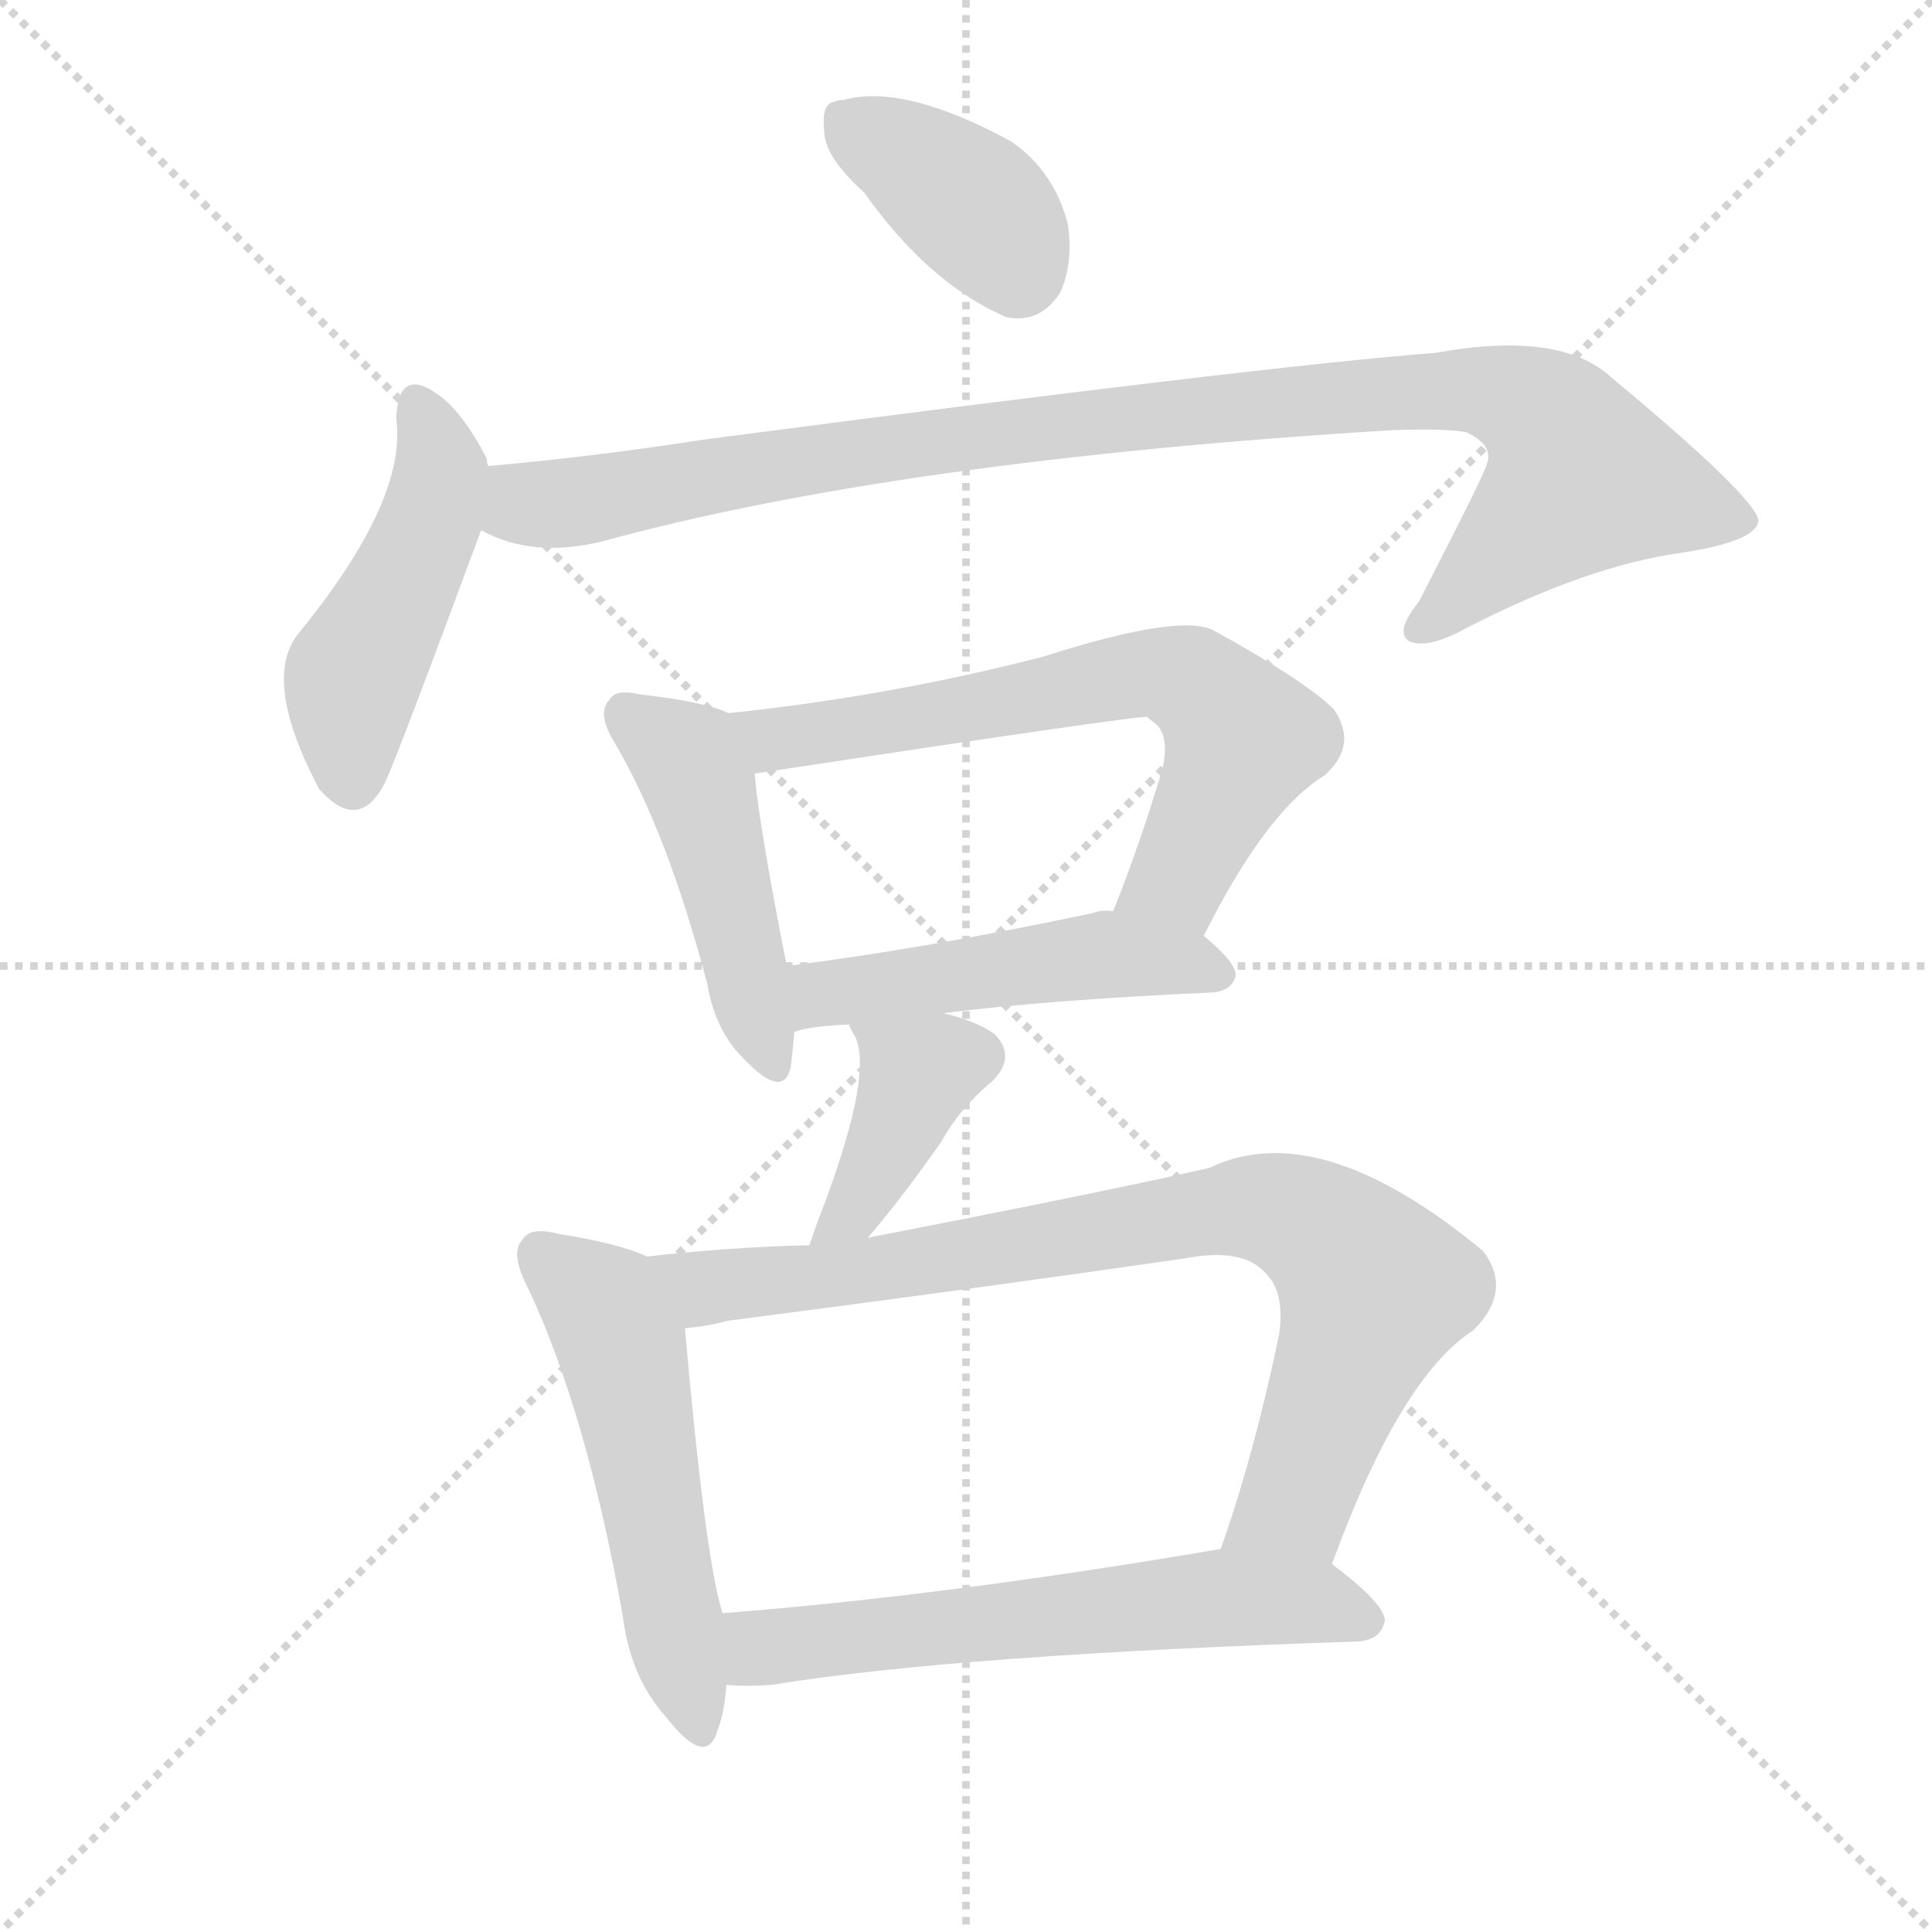
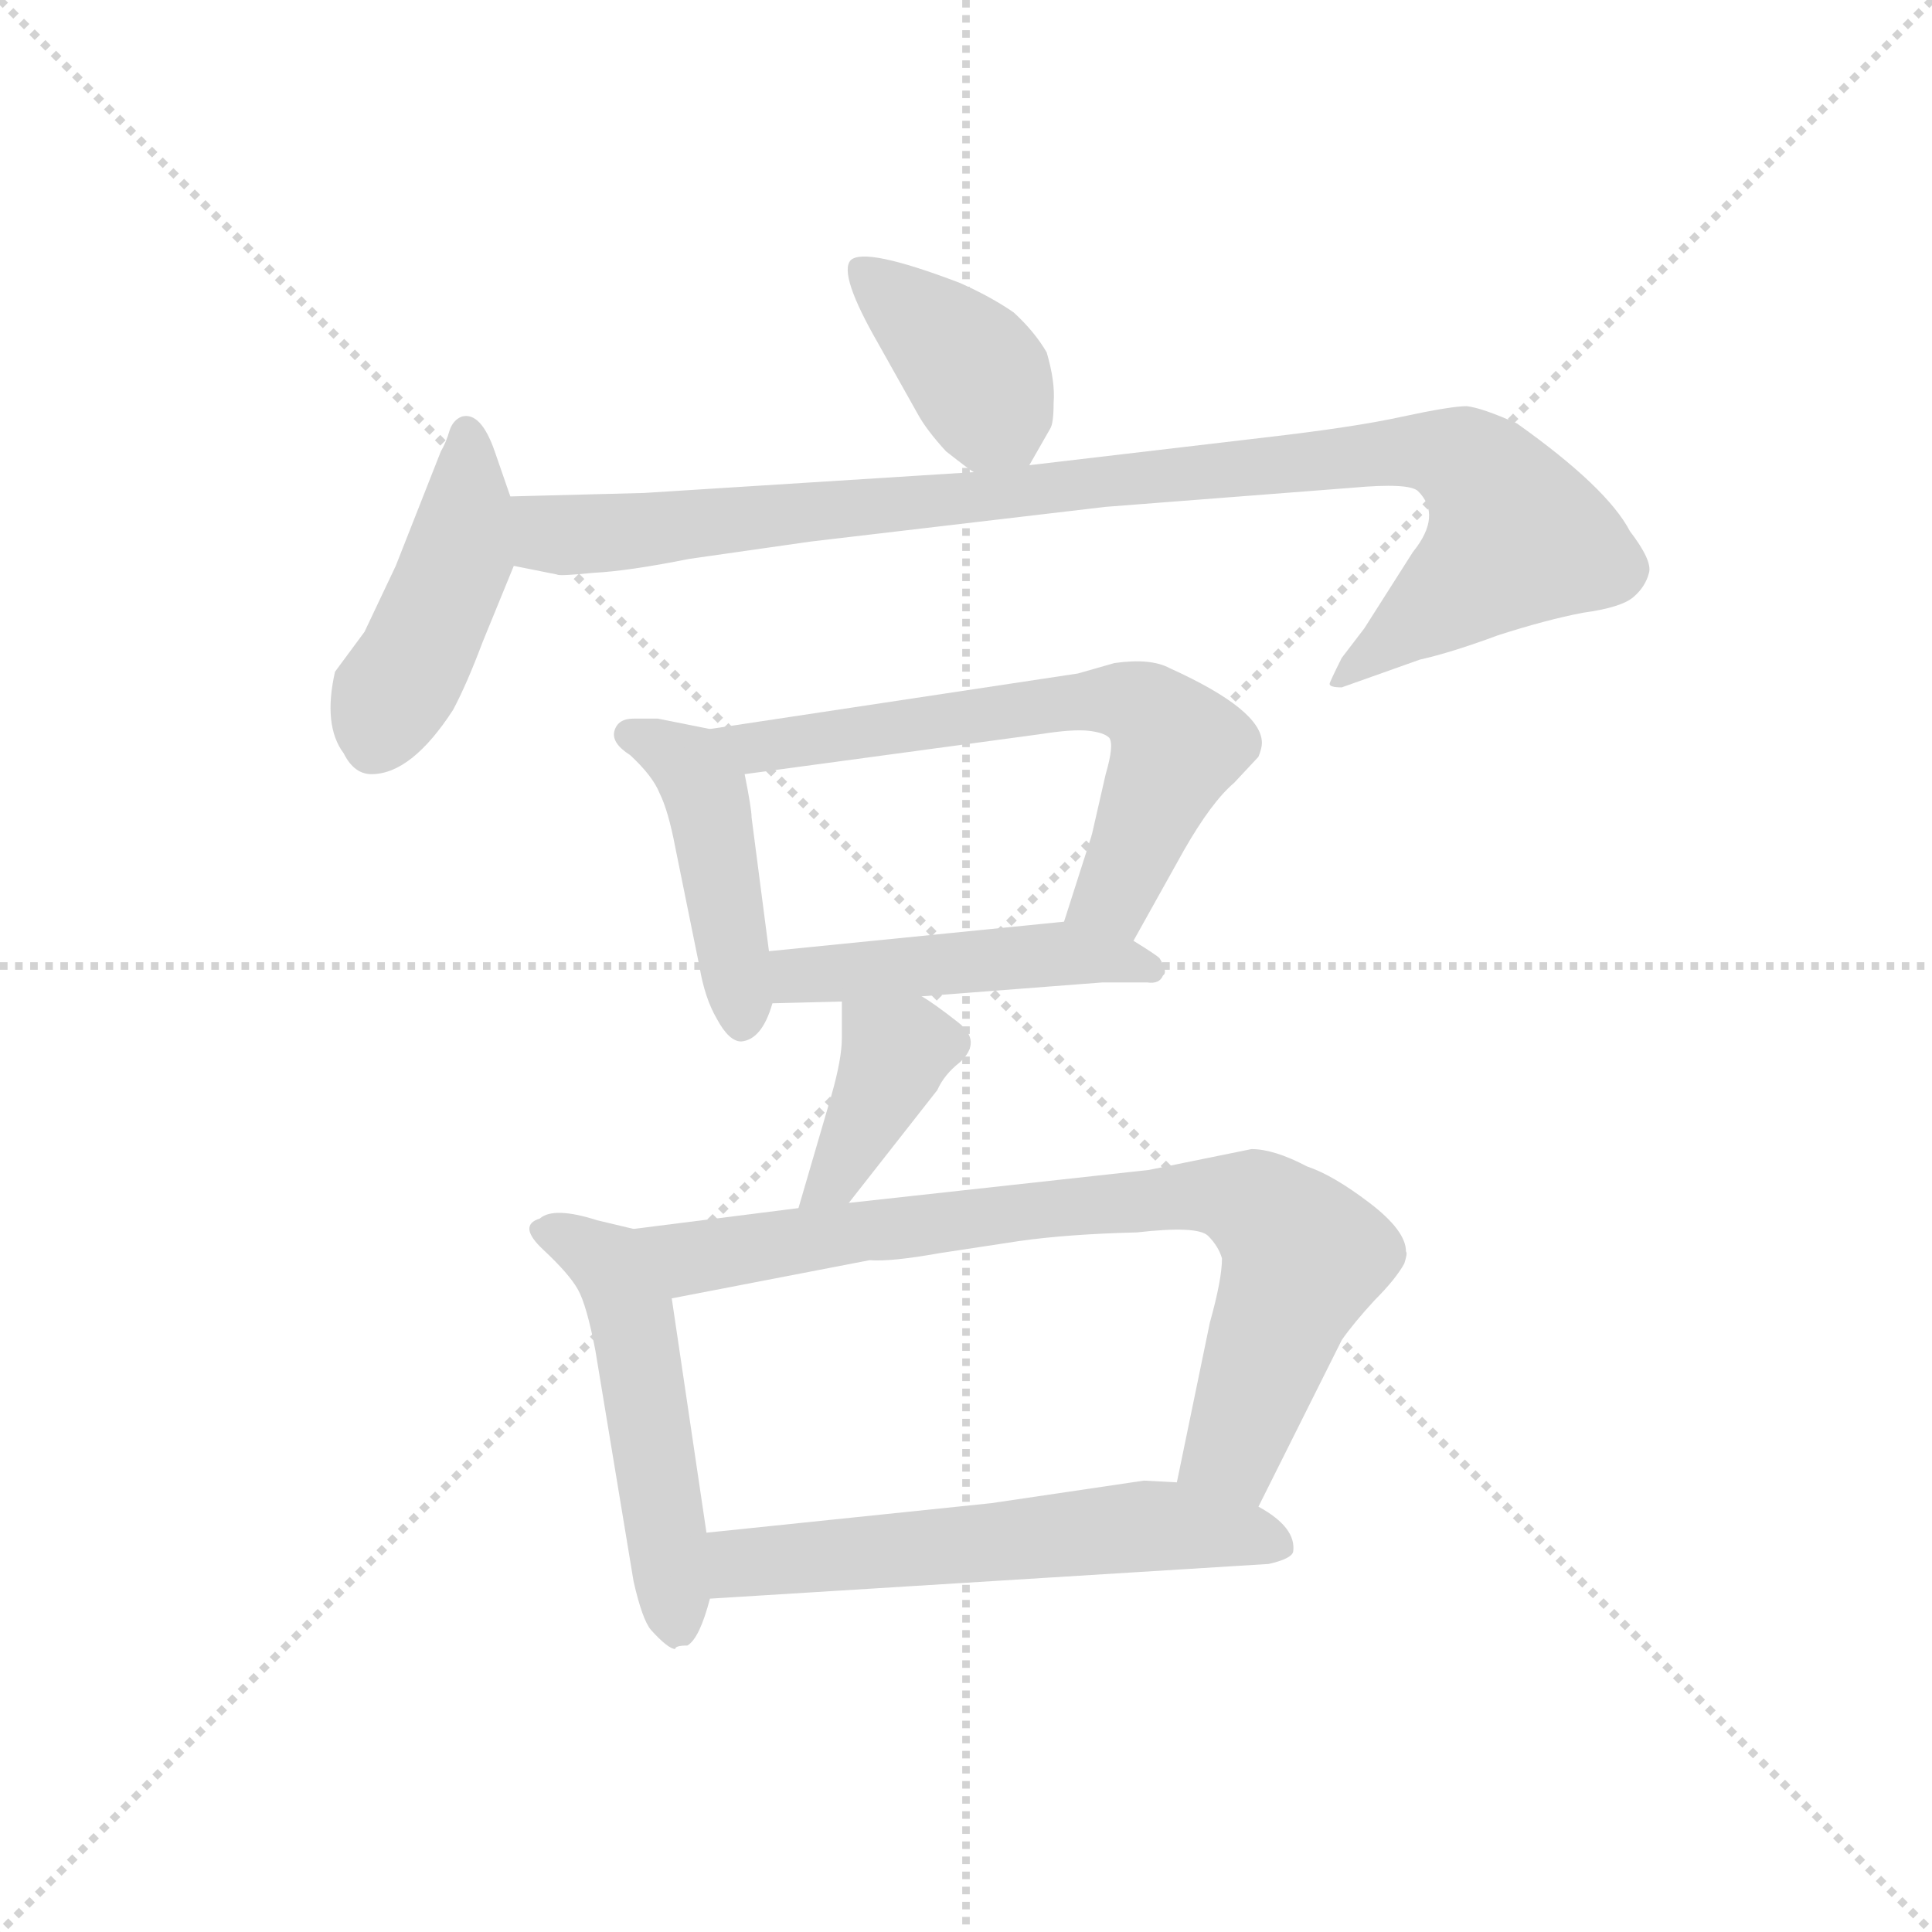
<svg xmlns="http://www.w3.org/2000/svg" version="1.1" viewBox="0 0 1024 1024">
  <g stroke="lightgray" stroke-dasharray="1,1" stroke-width="1" transform="scale(4, 4)">
    <line x1="0" y1="0" x2="256" y2="256" />
    <line x1="256" y1="0" x2="0" y2="256" />
    <line x1="128" y1="0" x2="128" y2="256" />
    <line x1="0" y1="128" x2="256" y2="128" />
  </g>
-   <g transform="scale(1, -1) translate(0, -900)">
+   <g transform="scale(0.92, -0.92) translate(60, -830)">
    <style type="text/css">
      
        @keyframes keyframes0 {
          from {
            stroke: blue;
-             stroke-dashoffset: 381;
-             stroke-width: 128;
-           }
-           55% {
+             stroke-dashoffset: 395;
+             stroke-width: 128;
+           }
+           56% {
            animation-timing-function: step-end;
            stroke: blue;
            stroke-dashoffset: 0;
            stroke-width: 128;
          }
          to {
            stroke: black;
            stroke-width: 1024;
          }
        }
        #make-me-a-hanzi-animation-0 {
-           animation: keyframes0 0.56s both;
+           animation: keyframes0 0.571s both;
          animation-delay: 0s;
          animation-timing-function: linear;
        }
      
        @keyframes keyframes1 {
          from {
            stroke: blue;
-             stroke-dashoffset: 464;
-             stroke-width: 128;
-           }
-           60% {
+             stroke-dashoffset: 446;
+             stroke-width: 128;
+           }
+           59% {
            animation-timing-function: step-end;
            stroke: blue;
            stroke-dashoffset: 0;
            stroke-width: 128;
          }
          to {
            stroke: black;
            stroke-width: 1024;
          }
        }
        #make-me-a-hanzi-animation-1 {
-           animation: keyframes1 0.628s both;
-           animation-delay: 0.56s;
+           animation: keyframes1 0.613s both;
+           animation-delay: 0.571s;
          animation-timing-function: linear;
        }
      
        @keyframes keyframes2 {
          from {
            stroke: blue;
-             stroke-dashoffset: 976;
+             stroke-dashoffset: 993;
            stroke-width: 128;
          }
          76% {
            animation-timing-function: step-end;
            stroke: blue;
            stroke-dashoffset: 0;
            stroke-width: 128;
          }
          to {
            stroke: black;
            stroke-width: 1024;
          }
        }
        #make-me-a-hanzi-animation-2 {
-           animation: keyframes2 1.044s both;
-           animation-delay: 1.188s;
+           animation: keyframes2 1.058s both;
+           animation-delay: 1.184s;
          animation-timing-function: linear;
        }
      
        @keyframes keyframes3 {
          from {
            stroke: blue;
-             stroke-dashoffset: 460;
-             stroke-width: 128;
-           }
-           60% {
+             stroke-dashoffset: 447;
+             stroke-width: 128;
+           }
+           59% {
            animation-timing-function: step-end;
            stroke: blue;
            stroke-dashoffset: 0;
            stroke-width: 128;
          }
          to {
            stroke: black;
            stroke-width: 1024;
          }
        }
        #make-me-a-hanzi-animation-3 {
-           animation: keyframes3 0.624s both;
-           animation-delay: 2.232s;
+           animation: keyframes3 0.614s both;
+           animation-delay: 2.243s;
          animation-timing-function: linear;
        }
      
        @keyframes keyframes4 {
          from {
            stroke: blue;
-             stroke-dashoffset: 653;
+             stroke-dashoffset: 649;
            stroke-width: 128;
          }
          68% {
            animation-timing-function: step-end;
            stroke: blue;
            stroke-dashoffset: 0;
            stroke-width: 128;
          }
          to {
            stroke: black;
            stroke-width: 1024;
          }
        }
        #make-me-a-hanzi-animation-4 {
-           animation: keyframes4 0.781s both;
+           animation: keyframes4 0.778s both;
          animation-delay: 2.856s;
          animation-timing-function: linear;
        }
      
        @keyframes keyframes5 {
          from {
            stroke: blue;
-             stroke-dashoffset: 484;
+             stroke-dashoffset: 472;
            stroke-width: 128;
          }
          61% {
            animation-timing-function: step-end;
            stroke: blue;
            stroke-dashoffset: 0;
            stroke-width: 128;
          }
          to {
            stroke: black;
            stroke-width: 1024;
          }
        }
        #make-me-a-hanzi-animation-5 {
-           animation: keyframes5 0.644s both;
-           animation-delay: 3.638s;
+           animation: keyframes5 0.634s both;
+           animation-delay: 3.634s;
          animation-timing-function: linear;
        }
      
        @keyframes keyframes6 {
          from {
            stroke: blue;
-             stroke-dashoffset: 398;
+             stroke-dashoffset: 389;
            stroke-width: 128;
          }
          56% {
            animation-timing-function: step-end;
            stroke: blue;
            stroke-dashoffset: 0;
            stroke-width: 128;
          }
          to {
            stroke: black;
            stroke-width: 1024;
          }
        }
        #make-me-a-hanzi-animation-6 {
-           animation: keyframes6 0.574s both;
-           animation-delay: 4.282s;
+           animation: keyframes6 0.567s both;
+           animation-delay: 4.269s;
          animation-timing-function: linear;
        }
      
        @keyframes keyframes7 {
          from {
            stroke: blue;
-             stroke-dashoffset: 524;
+             stroke-dashoffset: 514;
            stroke-width: 128;
          }
          63% {
            animation-timing-function: step-end;
            stroke: blue;
            stroke-dashoffset: 0;
            stroke-width: 128;
          }
          to {
            stroke: black;
            stroke-width: 1024;
          }
        }
        #make-me-a-hanzi-animation-7 {
-           animation: keyframes7 0.676s both;
-           animation-delay: 4.855s;
+           animation: keyframes7 0.668s both;
+           animation-delay: 4.835s;
          animation-timing-function: linear;
        }
      
        @keyframes keyframes8 {
          from {
            stroke: blue;
-             stroke-dashoffset: 813;
-             stroke-width: 128;
-           }
-           73% {
+             stroke-dashoffset: 798;
+             stroke-width: 128;
+           }
+           72% {
            animation-timing-function: step-end;
            stroke: blue;
            stroke-dashoffset: 0;
            stroke-width: 128;
          }
          to {
            stroke: black;
            stroke-width: 1024;
          }
        }
        #make-me-a-hanzi-animation-8 {
-           animation: keyframes8 0.912s both;
-           animation-delay: 5.532s;
+           animation: keyframes8 0.899s both;
+           animation-delay: 5.503s;
          animation-timing-function: linear;
        }
      
        @keyframes keyframes9 {
          from {
            stroke: blue;
-             stroke-dashoffset: 597;
-             stroke-width: 128;
-           }
-           66% {
+             stroke-dashoffset: 583;
+             stroke-width: 128;
+           }
+           65% {
            animation-timing-function: step-end;
            stroke: blue;
            stroke-dashoffset: 0;
            stroke-width: 128;
          }
          to {
            stroke: black;
            stroke-width: 1024;
          }
        }
        #make-me-a-hanzi-animation-9 {
-           animation: keyframes9 0.736s both;
-           animation-delay: 6.444s;
+           animation: keyframes9 0.724s both;
+           animation-delay: 6.403s;
          animation-timing-function: linear;
        }
      
    </style>
-     <path d="M 458 798 Q 492 750 533 732 Q 551 728 562 745 Q 569 761 566 781 Q 559 809 536 825 Q 479 856 447 847 Q 444 847 442 846 Q 435 845 437 829 Q 438 816 458 798 Z" fill="lightgray" />
-     <path d="M 259 653 Q 258 654 258 657 Q 245 682 232 691 Q 211 706 210 678 Q 216 635 158 564 Q 139 540 168 484 L 169 482 Q 190 458 204 485 Q 211 500 255 619 C 263 641 263 641 259 653 Z" fill="lightgray" />
-     <path d="M 255 619 Q 282 604 319 613 Q 476 656 738 672 Q 765 673 777 671 Q 792 664 788 654 Q 788 651 752 581 Q 739 565 747 560 Q 757 556 777 567 Q 841 600 891 607 Q 931 613 932 624 Q 931 636 854 700 Q 827 725 761 713 Q 670 706 373 667 Q 315 658 259 653 C 229 650 227 629 255 619 Z" fill="lightgray" />
-     <path d="M 386 522 Q 374 528 339 532 Q 326 535 323 529 Q 316 522 326 506 Q 354 458 375 378 Q 379 354 394 339 Q 415 317 419 334 Q 420 341 421 353 L 417 388 Q 402 464 400 490 C 397 518 397 518 386 522 Z" fill="lightgray" />
-     <path d="M 638 404 Q 671 470 702 489 Q 720 505 707 524 Q 692 539 643 566 Q 625 575 553 552 Q 472 531 386 522 C 356 519 370 485 400 490 Q 604 521 608 520 Q 609 519 613 516 Q 620 509 616 492 Q 604 452 590 417 C 579 389 624 377 638 404 Z" fill="lightgray" />
-     <path d="M 500 363 Q 555 370 643 374 Q 653 375 655 383 Q 655 390 638 404 L 590 417 Q 584 418 579 416 Q 489 397 417 388 C 387 384 392 345 421 353 Q 428 356 450 357 L 500 363 Z" fill="lightgray" />
-     <path d="M 460 244 Q 478 265 499 295 Q 509 313 526 327 Q 539 340 527 352 Q 517 359 500 363 C 471 371 440 379 450 357 Q 450 356 453 351 Q 463 332 437 262 Q 433 252 429 240 C 419 212 441 221 460 244 Z" fill="lightgray" />
-     <path d="M 343 234 Q 328 241 296 246 Q 281 250 277 243 Q 270 236 280 217 Q 311 151 330 44 Q 334 11 353 -10 Q 374 -37 380 -18 Q 384 -8 385 7 L 383 45 Q 374 72 363 196 C 360 226 360 227 343 234 Z" fill="lightgray" />
-     <path d="M 706 71 Q 742 170 781 195 Q 802 216 786 237 Q 699 309 641 281 Q 584 268 460 244 L 429 240 Q 386 239 343 234 C 313 231 333 191 363 196 Q 375 197 386 200 Q 510 216 628 233 Q 659 239 671 225 Q 681 215 678 193 Q 665 130 647 79 C 637 51 695 43 706 71 Z" fill="lightgray" />
-     <path d="M 385 7 Q 395 6 409 7 Q 508 23 720 30 Q 732 31 734 41 Q 734 50 706 71 C 687 86 677 84 647 79 Q 500 54 383 45 C 353 43 355 8 385 7 Z" fill="lightgray" />
+     <path d="M 533 562 L 545 583 Q 547 586 547 598 Q 548 610 543 627 Q 536 639 524 650 Q 511 659 493 667 Q 438 688 430 680 Q 423 672 446 632 L 469 591 Q 474 582 485 570 Q 499 559 501 558 C 522 543 522 543 533 562 Z" fill="lightgray" />
+     <path d="M 234 544 L 225 570 Q 217 593 206 590 Q 201 588 199 582 Q 197 575 194 570 L 168 504 L 150 466 L 133 443 Q 126 412 138 396 Q 144 384 154 384 Q 177 384 201 421 Q 209 436 218 460 L 236 504 C 242 520 242 520 234 544 Z" fill="lightgray" />
+     <path d="M 311 546 L 234 544 C 204 543 207 510 236 504 L 261 499 Q 262 498 282 500 Q 302 501 337 508 L 407 518 L 577 538 L 719 549 Q 752 552 757 547 Q 771 533 754 512 L 726 468 L 713 451 Q 706 437 706 436 Q 706 434 713 434 L 758 450 Q 776 454 803 464 Q 831 473 852 477 Q 874 480 881 486 Q 888 492 890 500 Q 892 507 879 524 Q 866 549 814 586 Q 794 595 785 596 Q 776 596 748 590 Q 721 584 669 578 L 533 562 L 501 558 L 311 546 Z" fill="lightgray" />
+     <path d="M 349 410 L 319 416 L 305 416 Q 296 416 294 409 Q 292 402 303 395 Q 316 383 320 373 Q 325 363 329 342 L 343 273 Q 346 255 353 243 Q 360 230 367 230 Q 379 231 385 252 L 383 282 L 373 359 Q 373 364 369 384 C 365 407 365 407 349 410 Z" fill="lightgray" />
+     <path d="M 593 288 L 622 340 Q 638 368 651 379 L 665 394 Q 667 399 667 402 Q 667 421 614 445 Q 603 451 582 448 L 561 442 L 349 410 C 319 406 339 380 369 384 L 539 407 Q 558 410 567 409 Q 576 408 579 405 Q 582 401 577 384 L 569 349 L 553 299 C 544 270 578 262 593 288 Z" fill="lightgray" />
+     <path d="M 385 252 L 425 253 L 471 256 L 575 264 L 601 264 Q 608 263 610 268 Q 613 270 608 278 Q 606 280 593 288 C 572 301 572 301 553 299 L 383 282 C 353 279 355 251 385 252 Z" fill="lightgray" />
+     <path d="M 425 253 L 425 232 Q 425 220 419 199 L 400 134 C 392 105 410 113 429 137 L 480 202 Q 484 211 493 218 Q 506 230 492 241 Q 478 252 471 256 C 446 272 425 283 425 253 Z" fill="lightgray" />
+     <path d="M 305 122 L 284 127 Q 259 135 251 128 Q 238 124 253 110 Q 268 96 273 87 Q 278 78 283 52 L 305 -81 Q 310 -103 315 -109 Q 325 -120 329 -120 Q 329 -118 336 -118 Q 343 -114 349 -91 L 347 -53 L 327 82 C 323 112 322 118 305 122 Z" fill="lightgray" />
+     <path d="M 400 134 L 305 122 C 275 118 298 76 327 82 L 441 104 Q 453 103 481 108 L 527 115 Q 555 119 595 120 Q 630 124 636 118 Q 642 112 644 105 Q 644 93 637 68 L 618 -24 C 612 -53 652 -65 665 -38 L 713 58 Q 720 68 732 81 Q 744 93 749 102 Q 751 108 750 109 Q 750 121 729 137 Q 708 153 693 158 Q 674 168 661 168 L 602 156 L 429 137 L 400 134 Z" fill="lightgray" />
+     <path d="M 349 -91 L 671 -71 Q 684 -68 685 -64 Q 687 -50 665 -38 L 618 -24 L 599 -23 L 511 -36 L 347 -53 C 317 -56 319 -93 349 -91 Z" fill="lightgray" />
    <clipPath id="make-me-a-hanzi-clip-0">
-       <path d="M 458 798 Q 492 750 533 732 Q 551 728 562 745 Q 569 761 566 781 Q 559 809 536 825 Q 479 856 447 847 Q 444 847 442 846 Q 435 845 437 829 Q 438 816 458 798 Z" />
-     </clipPath>
-     <path clip-path="url(#make-me-a-hanzi-clip-0)" d="M 446 837 L 516 791 L 539 757" fill="none" id="make-me-a-hanzi-animation-0" stroke-dasharray="253 506" stroke-linecap="round" />
+       <path d="M 533 562 L 545 583 Q 547 586 547 598 Q 548 610 543 627 Q 536 639 524 650 Q 511 659 493 667 Q 438 688 430 680 Q 423 672 446 632 L 469 591 Q 474 582 485 570 Q 499 559 501 558 C 522 543 522 543 533 562 Z" />
+     </clipPath>
+     <path clip-path="url(#make-me-a-hanzi-clip-0)" d="M 435 675 L 506 609 L 511 596 L 505 569" fill="none" id="make-me-a-hanzi-animation-0" stroke-dasharray="267 534" stroke-linecap="round" />
    <clipPath id="make-me-a-hanzi-clip-1">
-       <path d="M 259 653 Q 258 654 258 657 Q 245 682 232 691 Q 211 706 210 678 Q 216 635 158 564 Q 139 540 168 484 L 169 482 Q 190 458 204 485 Q 211 500 255 619 C 263 641 263 641 259 653 Z" />
-     </clipPath>
-     <path clip-path="url(#make-me-a-hanzi-clip-1)" d="M 221 684 L 234 650 L 226 615 L 187 539 L 187 489" fill="none" id="make-me-a-hanzi-animation-1" stroke-dasharray="336 672" stroke-linecap="round" />
+       <path d="M 234 544 L 225 570 Q 217 593 206 590 Q 201 588 199 582 Q 197 575 194 570 L 168 504 L 150 466 L 133 443 Q 126 412 138 396 Q 144 384 154 384 Q 177 384 201 421 Q 209 436 218 460 L 236 504 C 242 520 242 520 234 544 Z" />
+     </clipPath>
+     <path clip-path="url(#make-me-a-hanzi-clip-1)" d="M 209 581 L 204 508 L 155 402" fill="none" id="make-me-a-hanzi-animation-1" stroke-dasharray="318 636" stroke-linecap="round" />
    <clipPath id="make-me-a-hanzi-clip-2">
-       <path d="M 255 619 Q 282 604 319 613 Q 476 656 738 672 Q 765 673 777 671 Q 792 664 788 654 Q 788 651 752 581 Q 739 565 747 560 Q 757 556 777 567 Q 841 600 891 607 Q 931 613 932 624 Q 931 636 854 700 Q 827 725 761 713 Q 670 706 373 667 Q 315 658 259 653 C 229 650 227 629 255 619 Z" />
-     </clipPath>
-     <path clip-path="url(#make-me-a-hanzi-clip-2)" d="M 267 646 L 277 634 L 287 632 L 432 658 L 605 680 L 774 694 L 807 687 L 823 676 L 838 647 L 753 567" fill="none" id="make-me-a-hanzi-animation-2" stroke-dasharray="848 1696" stroke-linecap="round" />
+       <path d="M 311 546 L 234 544 C 204 543 207 510 236 504 L 261 499 Q 262 498 282 500 Q 302 501 337 508 L 407 518 L 577 538 L 719 549 Q 752 552 757 547 Q 771 533 754 512 L 726 468 L 713 451 Q 706 437 706 436 Q 706 434 713 434 L 758 450 Q 776 454 803 464 Q 831 473 852 477 Q 874 480 881 486 Q 888 492 890 500 Q 892 507 879 524 Q 866 549 814 586 Q 794 595 785 596 Q 776 596 748 590 Q 721 584 669 578 L 533 562 L 501 558 L 311 546 Z" />
+     </clipPath>
+     <path clip-path="url(#make-me-a-hanzi-clip-2)" d="M 242 538 L 259 522 L 297 523 L 732 569 L 783 564 L 800 550 L 813 521 L 710 437" fill="none" id="make-me-a-hanzi-animation-2" stroke-dasharray="865 1730" stroke-linecap="round" />
    <clipPath id="make-me-a-hanzi-clip-3">
-       <path d="M 386 522 Q 374 528 339 532 Q 326 535 323 529 Q 316 522 326 506 Q 354 458 375 378 Q 379 354 394 339 Q 415 317 419 334 Q 420 341 421 353 L 417 388 Q 402 464 400 490 C 397 518 397 518 386 522 Z" />
-     </clipPath>
-     <path clip-path="url(#make-me-a-hanzi-clip-3)" d="M 332 521 L 364 498 L 371 483 L 407 339" fill="none" id="make-me-a-hanzi-animation-3" stroke-dasharray="332 664" stroke-linecap="round" />
+       <path d="M 349 410 L 319 416 L 305 416 Q 296 416 294 409 Q 292 402 303 395 Q 316 383 320 373 Q 325 363 329 342 L 343 273 Q 346 255 353 243 Q 360 230 367 230 Q 379 231 385 252 L 383 282 L 373 359 Q 373 364 369 384 C 365 407 365 407 349 410 Z" />
+     </clipPath>
+     <path clip-path="url(#make-me-a-hanzi-clip-3)" d="M 303 407 L 336 390 L 347 372 L 368 241" fill="none" id="make-me-a-hanzi-animation-3" stroke-dasharray="319 638" stroke-linecap="round" />
    <clipPath id="make-me-a-hanzi-clip-4">
-       <path d="M 638 404 Q 671 470 702 489 Q 720 505 707 524 Q 692 539 643 566 Q 625 575 553 552 Q 472 531 386 522 C 356 519 370 485 400 490 Q 604 521 608 520 Q 609 519 613 516 Q 620 509 616 492 Q 604 452 590 417 C 579 389 624 377 638 404 Z" />
-     </clipPath>
-     <path clip-path="url(#make-me-a-hanzi-clip-4)" d="M 394 519 L 414 507 L 607 544 L 631 539 L 659 508 L 624 434 L 598 422" fill="none" id="make-me-a-hanzi-animation-4" stroke-dasharray="525 1050" stroke-linecap="round" />
+       <path d="M 593 288 L 622 340 Q 638 368 651 379 L 665 394 Q 667 399 667 402 Q 667 421 614 445 Q 603 451 582 448 L 561 442 L 349 410 C 319 406 339 380 369 384 L 539 407 Q 558 410 567 409 Q 576 408 579 405 Q 582 401 577 384 L 569 349 L 553 299 C 544 270 578 262 593 288 Z" />
+     </clipPath>
+     <path clip-path="url(#make-me-a-hanzi-clip-4)" d="M 357 409 L 376 399 L 556 426 L 601 421 L 618 400 L 582 314 L 561 303" fill="none" id="make-me-a-hanzi-animation-4" stroke-dasharray="521 1042" stroke-linecap="round" />
    <clipPath id="make-me-a-hanzi-clip-5">
-       <path d="M 500 363 Q 555 370 643 374 Q 653 375 655 383 Q 655 390 638 404 L 590 417 Q 584 418 579 416 Q 489 397 417 388 C 387 384 392 345 421 353 Q 428 356 450 357 L 500 363 Z" />
-     </clipPath>
-     <path clip-path="url(#make-me-a-hanzi-clip-5)" d="M 425 359 L 439 373 L 575 393 L 645 384" fill="none" id="make-me-a-hanzi-animation-5" stroke-dasharray="356 712" stroke-linecap="round" />
+       <path d="M 385 252 L 425 253 L 471 256 L 575 264 L 601 264 Q 608 263 610 268 Q 613 270 608 278 Q 606 280 593 288 C 572 301 572 301 553 299 L 383 282 C 353 279 355 251 385 252 Z" />
+     </clipPath>
+     <path clip-path="url(#make-me-a-hanzi-clip-5)" d="M 391 260 L 400 268 L 547 281 L 603 272" fill="none" id="make-me-a-hanzi-animation-5" stroke-dasharray="344 688" stroke-linecap="round" />
    <clipPath id="make-me-a-hanzi-clip-6">
-       <path d="M 460 244 Q 478 265 499 295 Q 509 313 526 327 Q 539 340 527 352 Q 517 359 500 363 C 471 371 440 379 450 357 Q 450 356 453 351 Q 463 332 437 262 Q 433 252 429 240 C 419 212 441 221 460 244 Z" />
-     </clipPath>
-     <path clip-path="url(#make-me-a-hanzi-clip-6)" d="M 456 356 L 487 330 L 451 256 L 436 244" fill="none" id="make-me-a-hanzi-animation-6" stroke-dasharray="270 540" stroke-linecap="round" />
+       <path d="M 425 253 L 425 232 Q 425 220 419 199 L 400 134 C 392 105 410 113 429 137 L 480 202 Q 484 211 493 218 Q 506 230 492 241 Q 478 252 471 256 C 446 272 425 283 425 253 Z" />
+     </clipPath>
+     <path clip-path="url(#make-me-a-hanzi-clip-6)" d="M 433 248 L 456 223 L 422 152 L 407 139" fill="none" id="make-me-a-hanzi-animation-6" stroke-dasharray="261 522" stroke-linecap="round" />
    <clipPath id="make-me-a-hanzi-clip-7">
-       <path d="M 343 234 Q 328 241 296 246 Q 281 250 277 243 Q 270 236 280 217 Q 311 151 330 44 Q 334 11 353 -10 Q 374 -37 380 -18 Q 384 -8 385 7 L 383 45 Q 374 72 363 196 C 360 226 360 227 343 234 Z" />
-     </clipPath>
-     <path clip-path="url(#make-me-a-hanzi-clip-7)" d="M 287 235 L 320 208 L 332 181 L 367 -12" fill="none" id="make-me-a-hanzi-animation-7" stroke-dasharray="396 792" stroke-linecap="round" />
+       <path d="M 305 122 L 284 127 Q 259 135 251 128 Q 238 124 253 110 Q 268 96 273 87 Q 278 78 283 52 L 305 -81 Q 310 -103 315 -109 Q 325 -120 329 -120 Q 329 -118 336 -118 Q 343 -114 349 -91 L 347 -53 L 327 82 C 323 112 322 118 305 122 Z" />
+     </clipPath>
+     <path clip-path="url(#make-me-a-hanzi-clip-7)" d="M 254 119 L 290 102 L 303 77 L 330 -111" fill="none" id="make-me-a-hanzi-animation-7" stroke-dasharray="386 772" stroke-linecap="round" />
    <clipPath id="make-me-a-hanzi-clip-8">
-       <path d="M 706 71 Q 742 170 781 195 Q 802 216 786 237 Q 699 309 641 281 Q 584 268 460 244 L 429 240 Q 386 239 343 234 C 313 231 333 191 363 196 Q 375 197 386 200 Q 510 216 628 233 Q 659 239 671 225 Q 681 215 678 193 Q 665 130 647 79 C 637 51 695 43 706 71 Z" />
-     </clipPath>
-     <path clip-path="url(#make-me-a-hanzi-clip-8)" d="M 351 230 L 376 217 L 641 258 L 665 260 L 691 253 L 728 217 L 690 110 L 655 83" fill="none" id="make-me-a-hanzi-animation-8" stroke-dasharray="685 1370" stroke-linecap="round" />
+       <path d="M 400 134 L 305 122 C 275 118 298 76 327 82 L 441 104 Q 453 103 481 108 L 527 115 Q 555 119 595 120 Q 630 124 636 118 Q 642 112 644 105 Q 644 93 637 68 L 618 -24 C 612 -53 652 -65 665 -38 L 713 58 Q 720 68 732 81 Q 744 93 749 102 Q 751 108 750 109 Q 750 121 729 137 Q 708 153 693 158 Q 674 168 661 168 L 602 156 L 429 137 L 400 134 Z" />
+     </clipPath>
+     <path clip-path="url(#make-me-a-hanzi-clip-8)" d="M 314 118 L 338 105 L 549 135 L 628 142 L 662 136 L 691 106 L 651 -4 L 626 -18" fill="none" id="make-me-a-hanzi-animation-8" stroke-dasharray="670 1340" stroke-linecap="round" />
    <clipPath id="make-me-a-hanzi-clip-9">
-       <path d="M 385 7 Q 395 6 409 7 Q 508 23 720 30 Q 732 31 734 41 Q 734 50 706 71 C 687 86 677 84 647 79 Q 500 54 383 45 C 353 43 355 8 385 7 Z" />
-     </clipPath>
-     <path clip-path="url(#make-me-a-hanzi-clip-9)" d="M 390 39 L 411 27 L 643 53 L 696 51 L 725 41" fill="none" id="make-me-a-hanzi-animation-9" stroke-dasharray="469 938" stroke-linecap="round" />
+       <path d="M 349 -91 L 671 -71 Q 684 -68 685 -64 Q 687 -50 665 -38 L 618 -24 L 599 -23 L 511 -36 L 347 -53 C 317 -56 319 -93 349 -91 Z" />
+     </clipPath>
+     <path clip-path="url(#make-me-a-hanzi-clip-9)" d="M 356 -84 L 371 -70 L 595 -49 L 654 -53 L 675 -61" fill="none" id="make-me-a-hanzi-animation-9" stroke-dasharray="455 910" stroke-linecap="round" />
  </g>
</svg>
